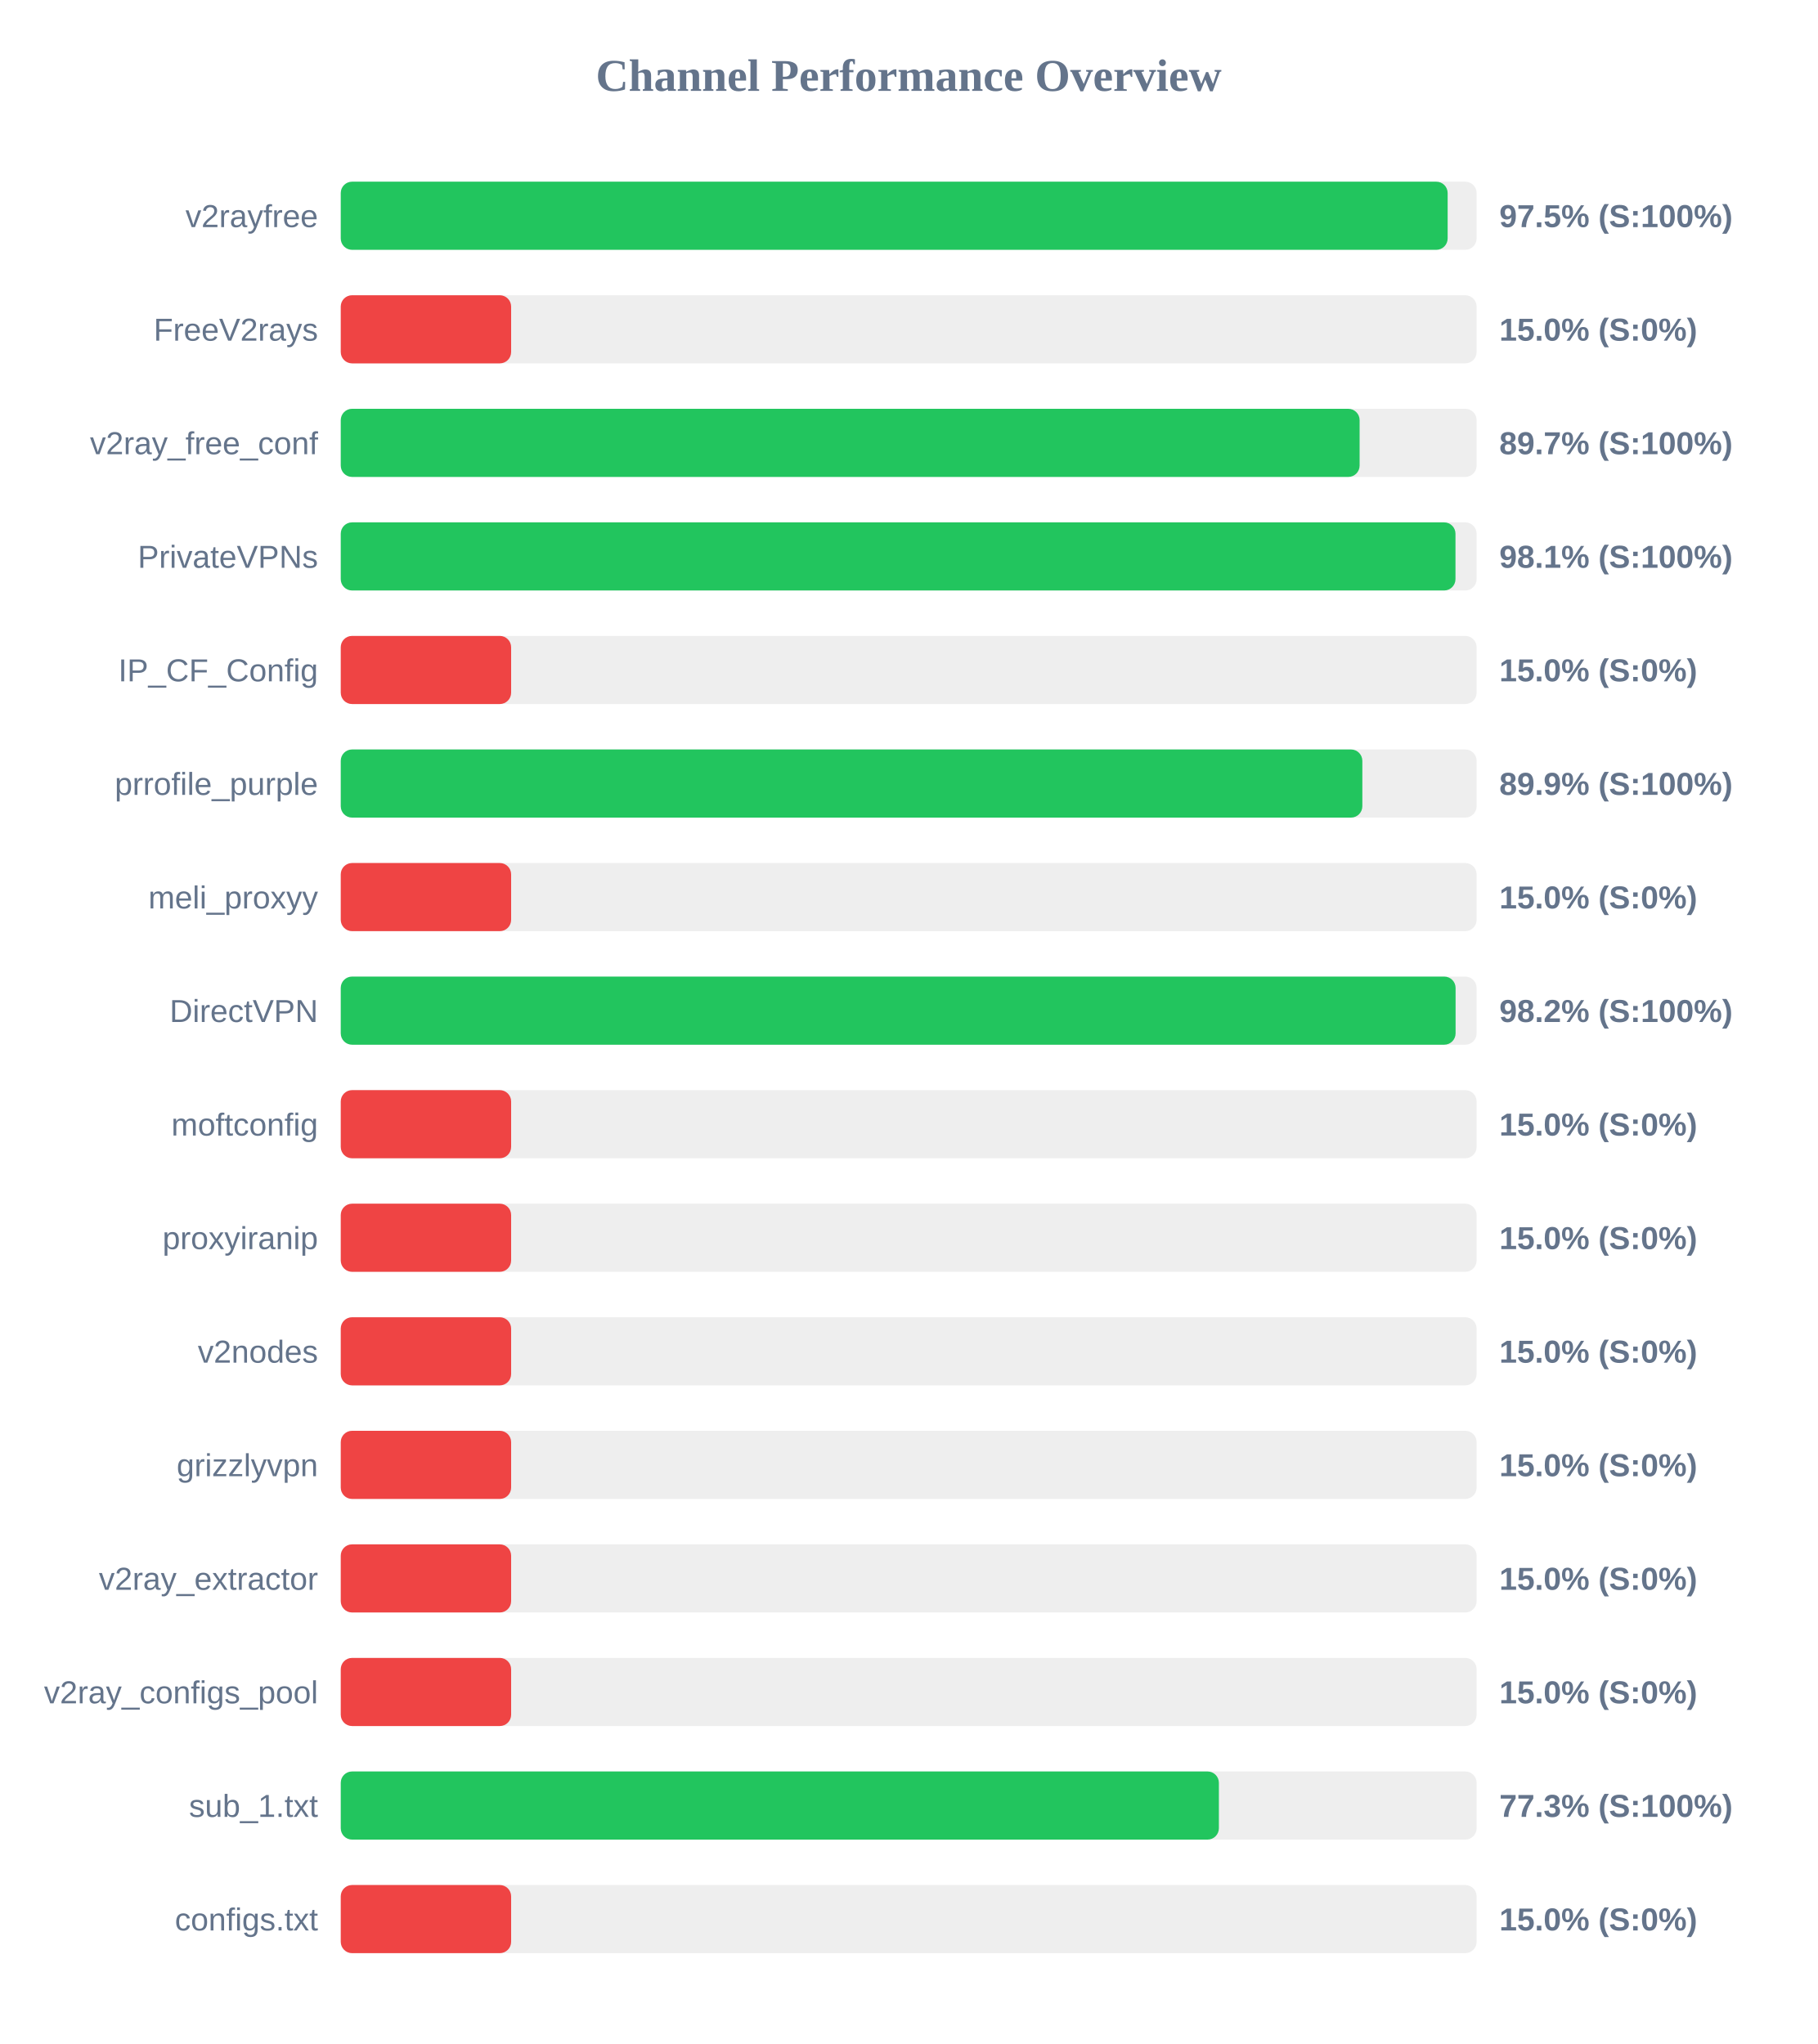
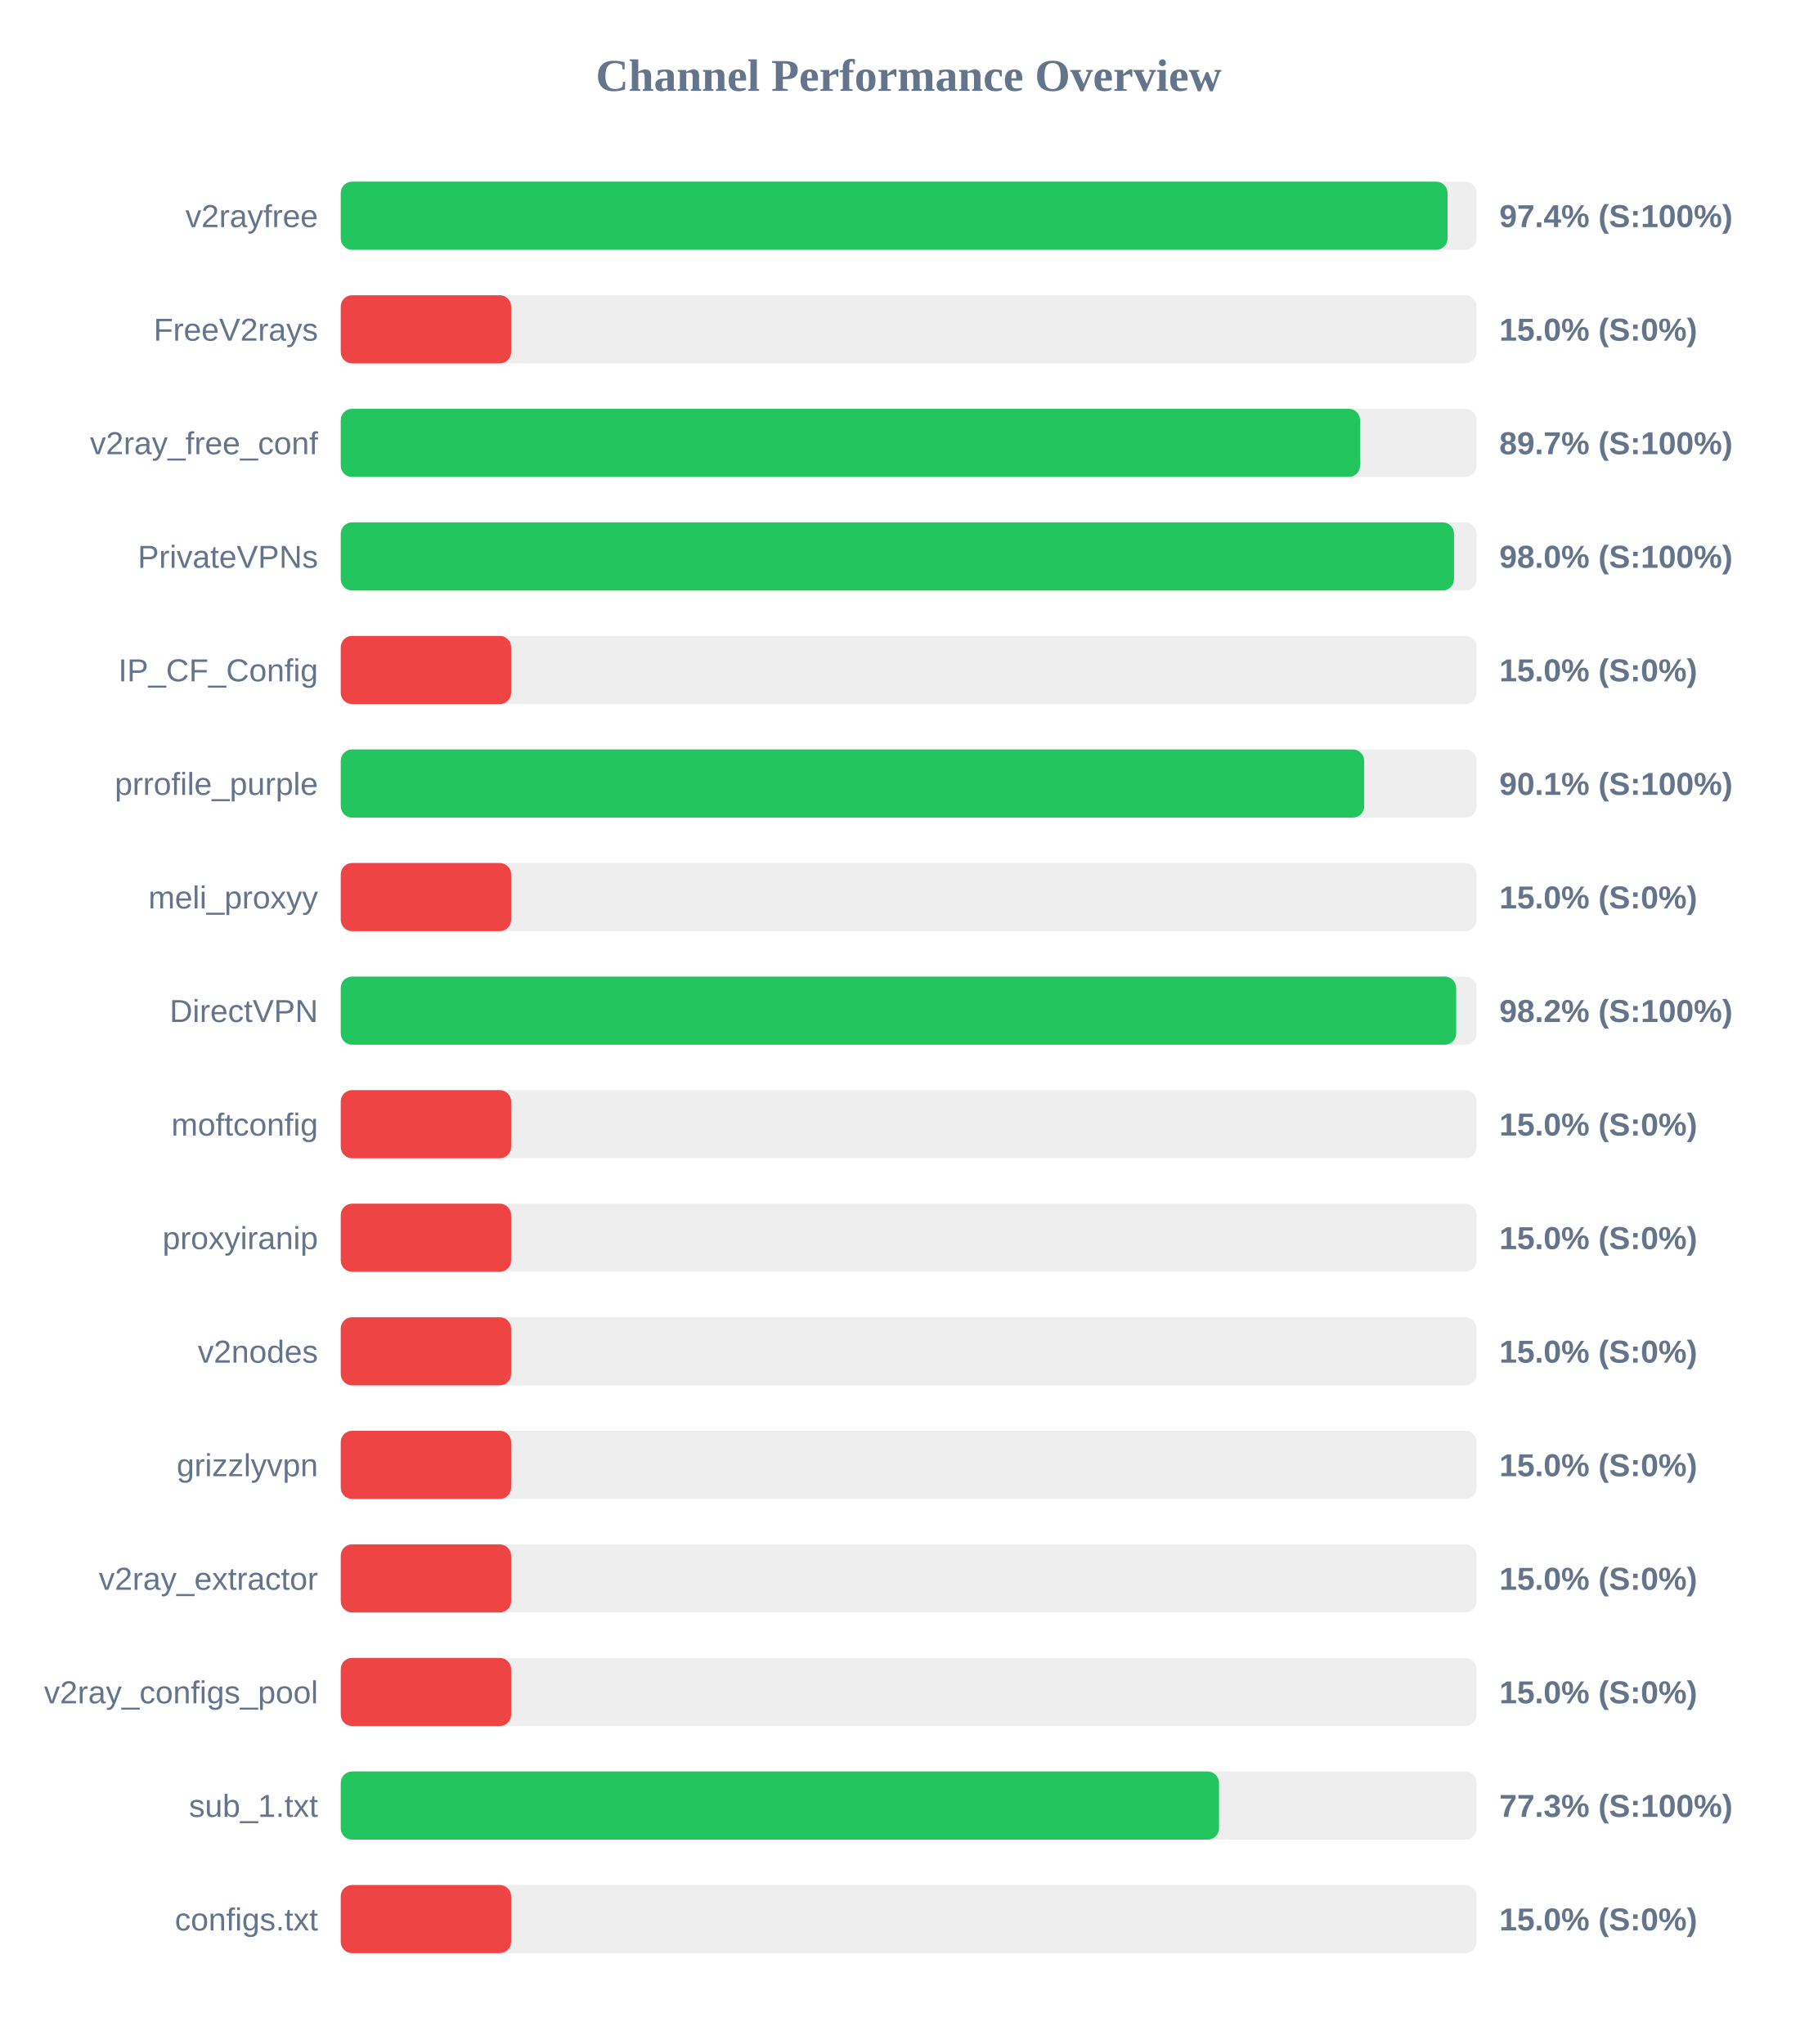
<svg xmlns="http://www.w3.org/2000/svg" width="800" height="900" version="1.1">
  <style>
        .row { font: 14px Arial; fill: #64748b; }
        .score { font: bold 14px Arial; fill: #64748b; }
    </style>
  <text x="400" y="40" text-anchor="middle" font-size="20px" font-weight="bold" fill="#64748b">Channel Performance Overview</text>
  <rect x="150" y="80" width="500" height="30" fill="#eee" rx="5" />
-   <rect x="150" y="80" width="487.25" height="30" fill="#22c55e" rx="5" />
+   <rect x="150" y="80" width="487.2" height="30" fill="#22c55e" rx="5" />
  <text x="140" y="100" text-anchor="end" class="row">v2rayfree</text>
-   <text x="660" y="100" text-anchor="start" class="score">97.5% (S:100%)</text>
+   <text x="660" y="100" text-anchor="start" class="score">97.4% (S:100%)</text>
  <rect x="150" y="130" width="500" height="30" fill="#eee" rx="5" />
  <rect x="150" y="130" width="75.0" height="30" fill="#ef4444" rx="5" />
  <text x="140" y="150" text-anchor="end" class="row">FreeV2rays</text>
  <text x="660" y="150" text-anchor="start" class="score">15.0% (S:0%)</text>
  <rect x="150" y="180" width="500" height="30" fill="#eee" rx="5" />
-   <rect x="150" y="180" width="448.5" height="30" fill="#22c55e" rx="5" />
+   <rect x="150" y="180" width="448.7" height="30" fill="#22c55e" rx="5" />
  <text x="140" y="200" text-anchor="end" class="row">v2ray_free_conf</text>
  <text x="660" y="200" text-anchor="start" class="score">89.7% (S:100%)</text>
  <rect x="150" y="230" width="500" height="30" fill="#eee" rx="5" />
-   <rect x="150" y="230" width="490.7" height="30" fill="#22c55e" rx="5" />
+   <rect x="150" y="230" width="490.05" height="30" fill="#22c55e" rx="5" />
  <text x="140" y="250" text-anchor="end" class="row">PrivateVPNs</text>
-   <text x="660" y="250" text-anchor="start" class="score">98.1% (S:100%)</text>
+   <text x="660" y="250" text-anchor="start" class="score">98.0% (S:100%)</text>
  <rect x="150" y="280" width="500" height="30" fill="#eee" rx="5" />
  <rect x="150" y="280" width="75.0" height="30" fill="#ef4444" rx="5" />
  <text x="140" y="300" text-anchor="end" class="row">IP_CF_Config</text>
  <text x="660" y="300" text-anchor="start" class="score">15.0% (S:0%)</text>
  <rect x="150" y="330" width="500" height="30" fill="#eee" rx="5" />
-   <rect x="150" y="330" width="449.7" height="30" fill="#22c55e" rx="5" />
+   <rect x="150" y="330" width="450.5" height="30" fill="#22c55e" rx="5" />
  <text x="140" y="350" text-anchor="end" class="row">prrofile_purple</text>
-   <text x="660" y="350" text-anchor="start" class="score">89.9% (S:100%)</text>
+   <text x="660" y="350" text-anchor="start" class="score">90.1% (S:100%)</text>
  <rect x="150" y="380" width="500" height="30" fill="#eee" rx="5" />
  <rect x="150" y="380" width="75.0" height="30" fill="#ef4444" rx="5" />
  <text x="140" y="400" text-anchor="end" class="row">meli_proxyy</text>
  <text x="660" y="400" text-anchor="start" class="score">15.0% (S:0%)</text>
  <rect x="150" y="430" width="500" height="30" fill="#eee" rx="5" />
-   <rect x="150" y="430" width="490.75" height="30" fill="#22c55e" rx="5" />
+   <rect x="150" y="430" width="491.0" height="30" fill="#22c55e" rx="5" />
  <text x="140" y="450" text-anchor="end" class="row">DirectVPN</text>
  <text x="660" y="450" text-anchor="start" class="score">98.2% (S:100%)</text>
  <rect x="150" y="480" width="500" height="30" fill="#eee" rx="5" />
  <rect x="150" y="480" width="75.0" height="30" fill="#ef4444" rx="5" />
  <text x="140" y="500" text-anchor="end" class="row">moftconfig</text>
  <text x="660" y="500" text-anchor="start" class="score">15.0% (S:0%)</text>
  <rect x="150" y="530" width="500" height="30" fill="#eee" rx="5" />
  <rect x="150" y="530" width="75.0" height="30" fill="#ef4444" rx="5" />
  <text x="140" y="550" text-anchor="end" class="row">proxyiranip</text>
  <text x="660" y="550" text-anchor="start" class="score">15.0% (S:0%)</text>
  <rect x="150" y="580" width="500" height="30" fill="#eee" rx="5" />
  <rect x="150" y="580" width="75.0" height="30" fill="#ef4444" rx="5" />
  <text x="140" y="600" text-anchor="end" class="row">v2nodes</text>
  <text x="660" y="600" text-anchor="start" class="score">15.0% (S:0%)</text>
  <rect x="150" y="630" width="500" height="30" fill="#eee" rx="5" />
  <rect x="150" y="630" width="75.0" height="30" fill="#ef4444" rx="5" />
  <text x="140" y="650" text-anchor="end" class="row">grizzlyvpn</text>
  <text x="660" y="650" text-anchor="start" class="score">15.0% (S:0%)</text>
  <rect x="150" y="680" width="500" height="30" fill="#eee" rx="5" />
  <rect x="150" y="680" width="75.0" height="30" fill="#ef4444" rx="5" />
  <text x="140" y="700" text-anchor="end" class="row">v2ray_extractor</text>
  <text x="660" y="700" text-anchor="start" class="score">15.0% (S:0%)</text>
  <rect x="150" y="730" width="500" height="30" fill="#eee" rx="5" />
  <rect x="150" y="730" width="75.0" height="30" fill="#ef4444" rx="5" />
  <text x="140" y="750" text-anchor="end" class="row">v2ray_configs_pool</text>
  <text x="660" y="750" text-anchor="start" class="score">15.0% (S:0%)</text>
  <rect x="150" y="780" width="500" height="30" fill="#eee" rx="5" />
-   <rect x="150" y="780" width="386.55" height="30" fill="#22c55e" rx="5" />
+   <rect x="150" y="780" width="386.6" height="30" fill="#22c55e" rx="5" />
  <text x="140" y="800" text-anchor="end" class="row">sub_1.txt</text>
  <text x="660" y="800" text-anchor="start" class="score">77.3% (S:100%)</text>
  <rect x="150" y="830" width="500" height="30" fill="#eee" rx="5" />
  <rect x="150" y="830" width="75.0" height="30" fill="#ef4444" rx="5" />
  <text x="140" y="850" text-anchor="end" class="row">configs.txt</text>
  <text x="660" y="850" text-anchor="start" class="score">15.0% (S:0%)</text>
</svg>
